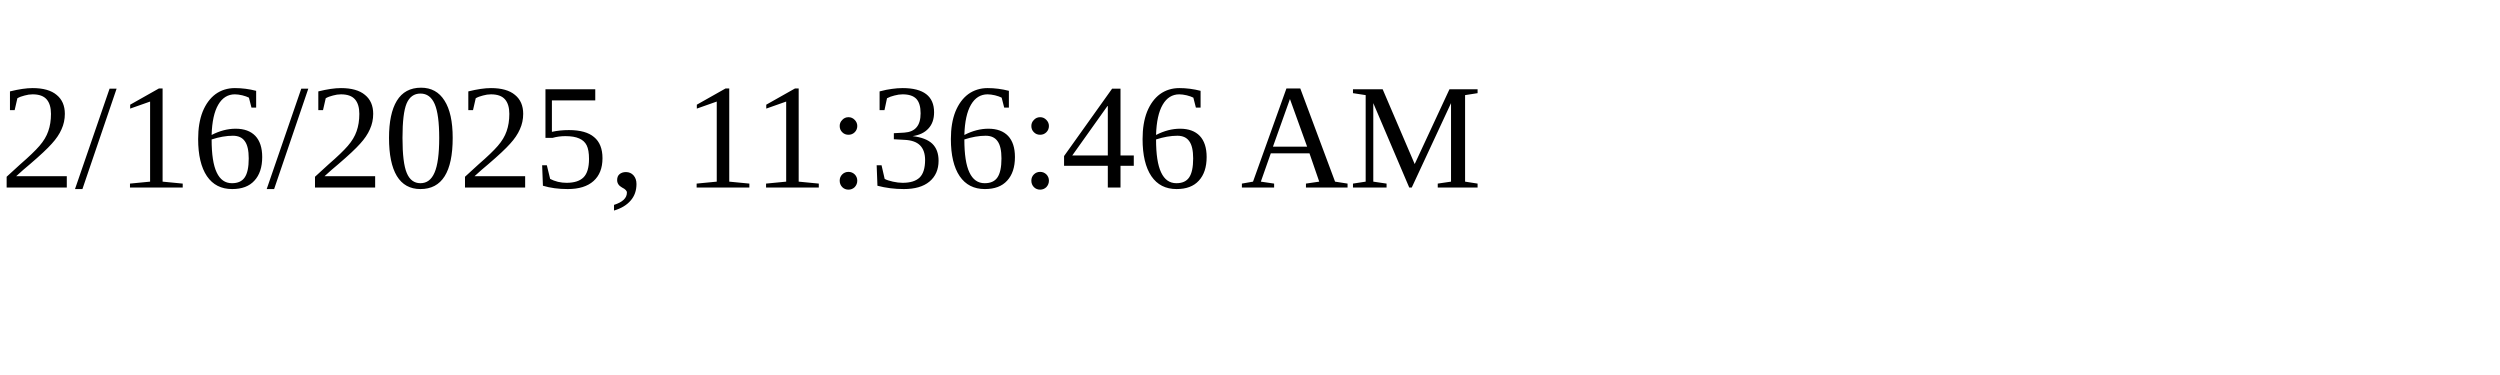
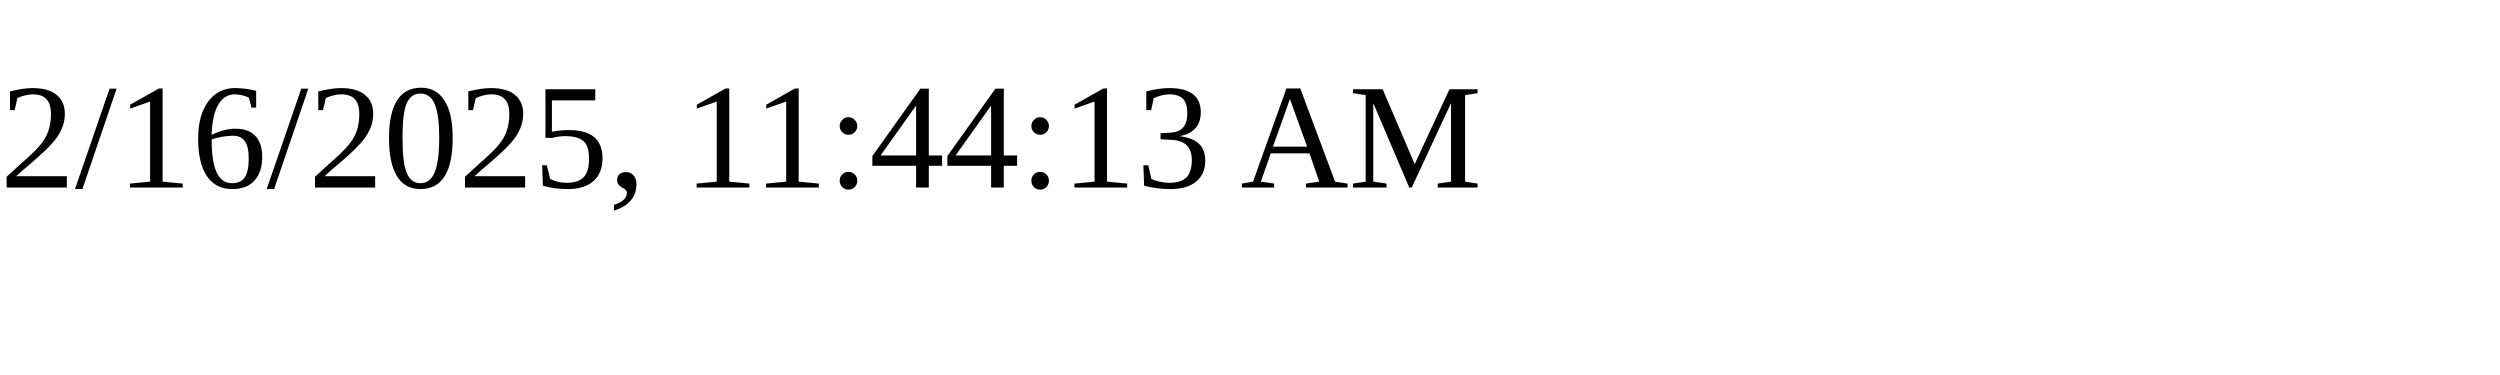
<svg xmlns="http://www.w3.org/2000/svg" height="30" width="200">
-   <text x="0" y="15">2/16/2025, 11:36:46 AM</text>
+   <text x="0" y="15">2/16/2025, 11:44:13 AM</text>
</svg>
